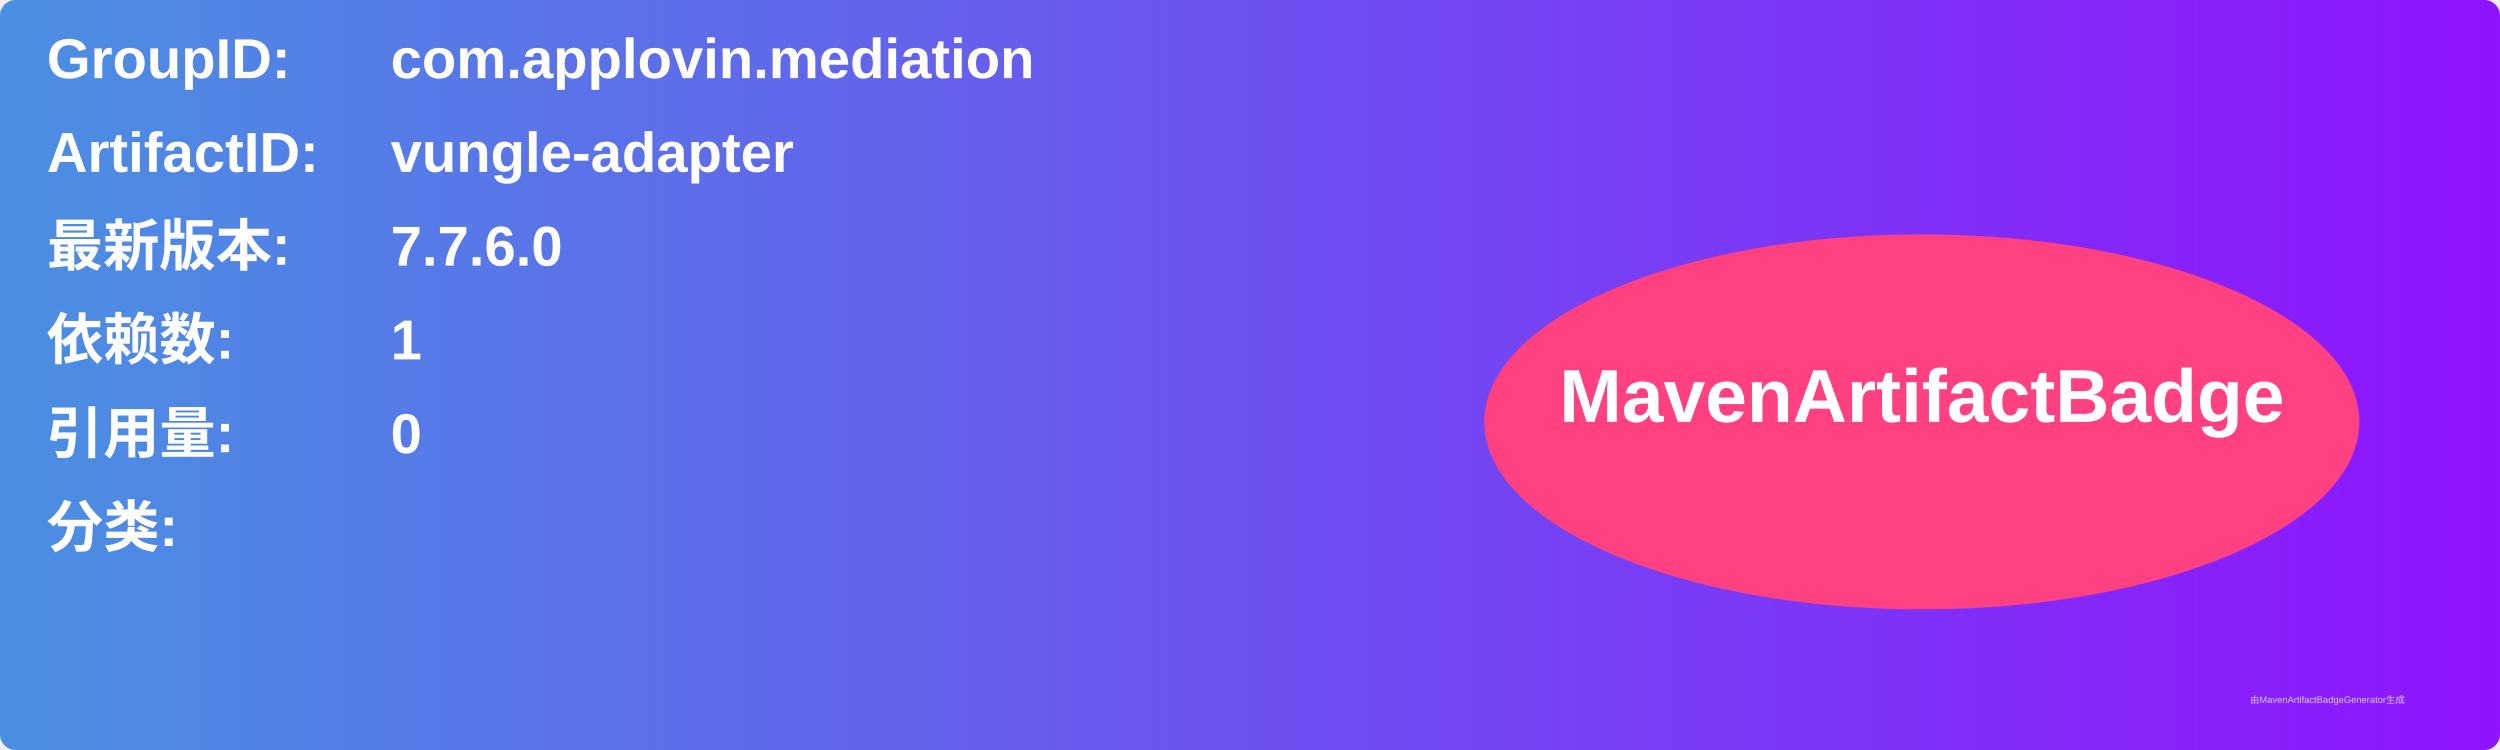
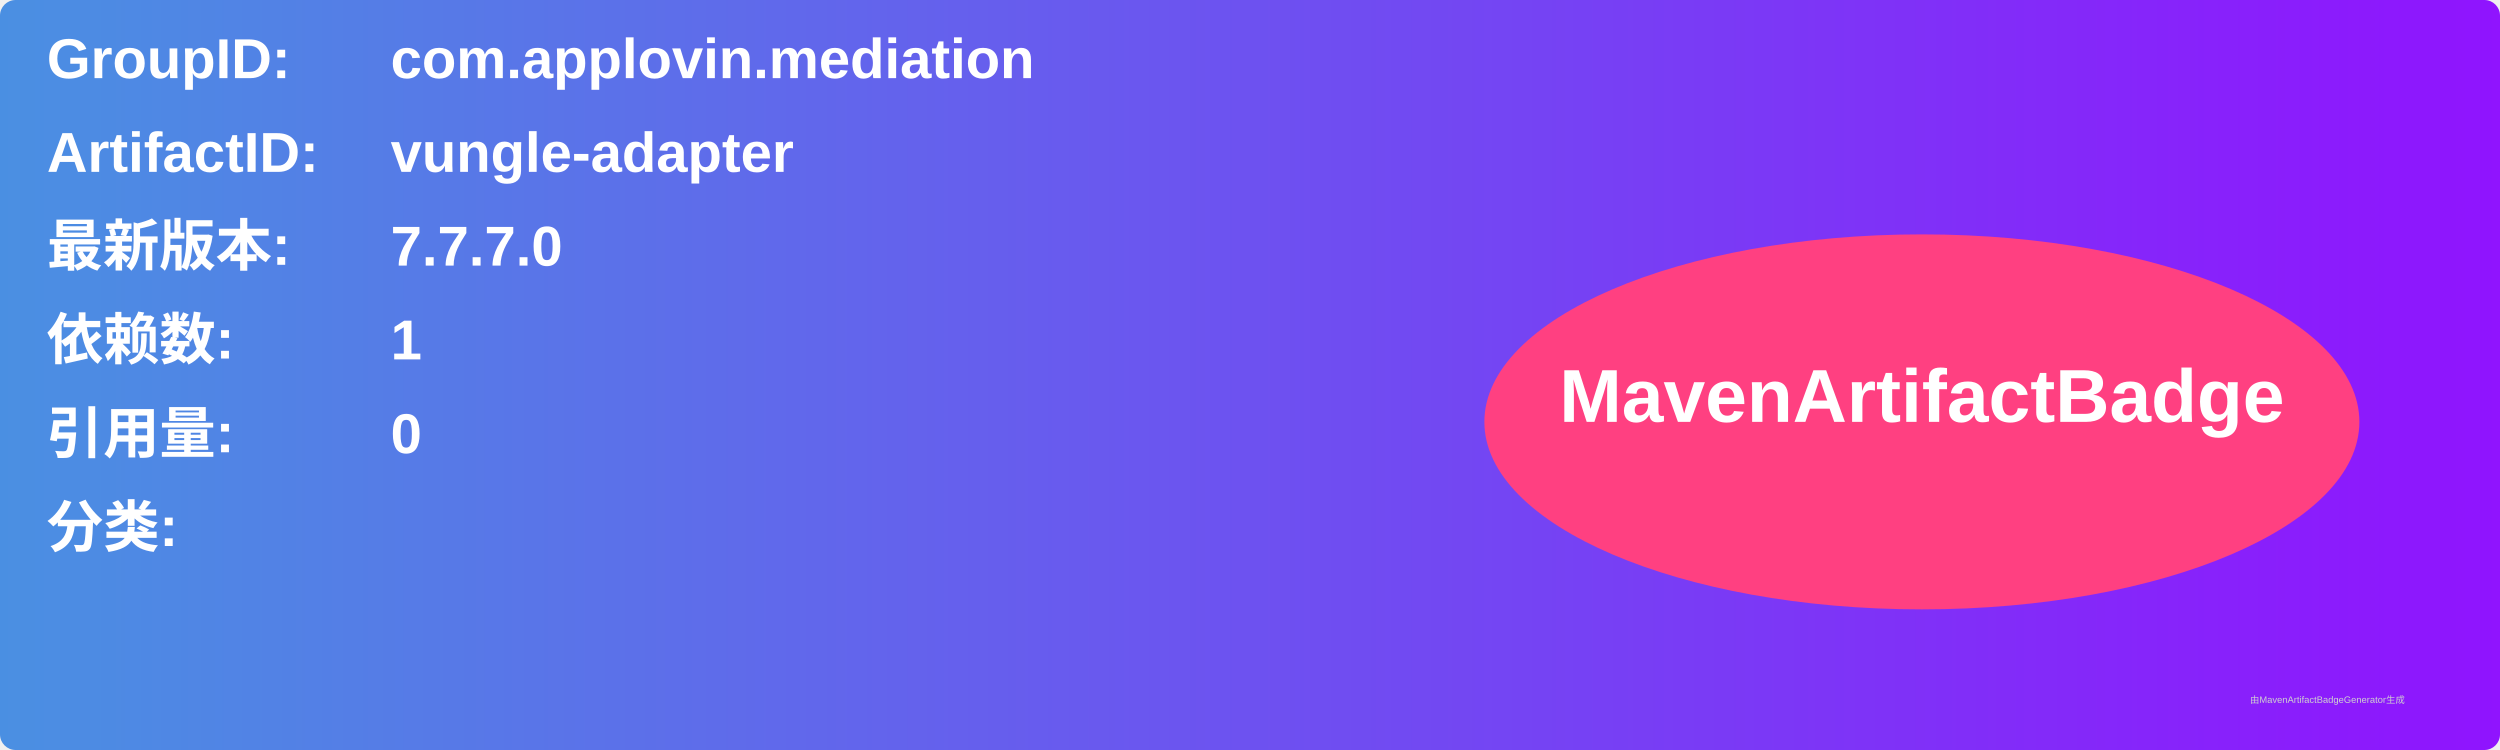
<svg xmlns="http://www.w3.org/2000/svg" width="800" height="240" viewBox="0 0 800 240">
  <linearGradient id="grad" x1="0%" y1="0%" x2="100%" y2="0%">
    <stop offset="0%" stop-color="#4a90e2" />
    <stop offset="100%" stop-color="#9013fe" />
  </linearGradient>
  <rect width="100%" height="100%" rx="5" ry="5" fill="url(#grad)" />
  <g transform="translate(15, 15)">
    <text x="0" y="10" font-family="Arial" font-size="18" fill="white" font-weight="bold" width="260">GroupID:</text>
    <text x="110" y="10" font-family="Arial" font-size="18" fill="white" font-weight="bold" width="460">com.applovin.mediation</text>
    <text x="0" y="40" font-family="Arial" font-size="18" fill="white" font-weight="bold" width="260">ArtifactID:</text>
    <text x="110" y="40" font-family="Arial" font-size="18" fill="white" font-weight="bold" width="460">vungle-adapter</text>
    <text x="0" y="70" font-family="Arial" font-size="18" fill="white" font-weight="bold">最新版本:</text>
    <text x="110" y="70" font-family="Arial" font-size="18" fill="white" font-weight="bold">
-       <tspan font-weight="bold">7.7.6.0</tspan>
+       <tspan font-weight="bold">7.7.7.0</tspan>
    </text>
    <text x="0" y="100" font-family="Arial" font-size="18" fill="white" font-weight="bold">依赖数: </text>
    <text x="110" y="100" font-family="Arial" font-size="18" fill="white">
      <tspan font-weight="bold">1</tspan>
    </text>
    <text x="0" y="130" font-family="Arial" font-size="18" fill="white" font-weight="bold">引用量: </text>
    <text x="110" y="130" font-family="Arial" font-size="18" fill="white">
      <tspan font-weight="bold">0</tspan>
    </text>
    <text x="0" y="160" font-family="Arial" font-size="18" fill="white" font-weight="bold">分类:</text>
    <text x="10" y="190" font-family="Arial" font-size="10" fill="white">
      <tspan font-weight="bold" />
    </text>
    <ellipse cx="600" cy="120" rx="140" ry="60" fill="#ff4081" />
    <text x="600" y="120" text-anchor="middle" font-family="Arial" font-size="24" fill="white" font-weight="bold">MavenArtifactBadge</text>
  </g>
  <text x="720" y="225" font-family="Arial" font-size="3" fill="#d0d0d0">由MavenArtifactBadgeGenerator生成</text>
</svg>
